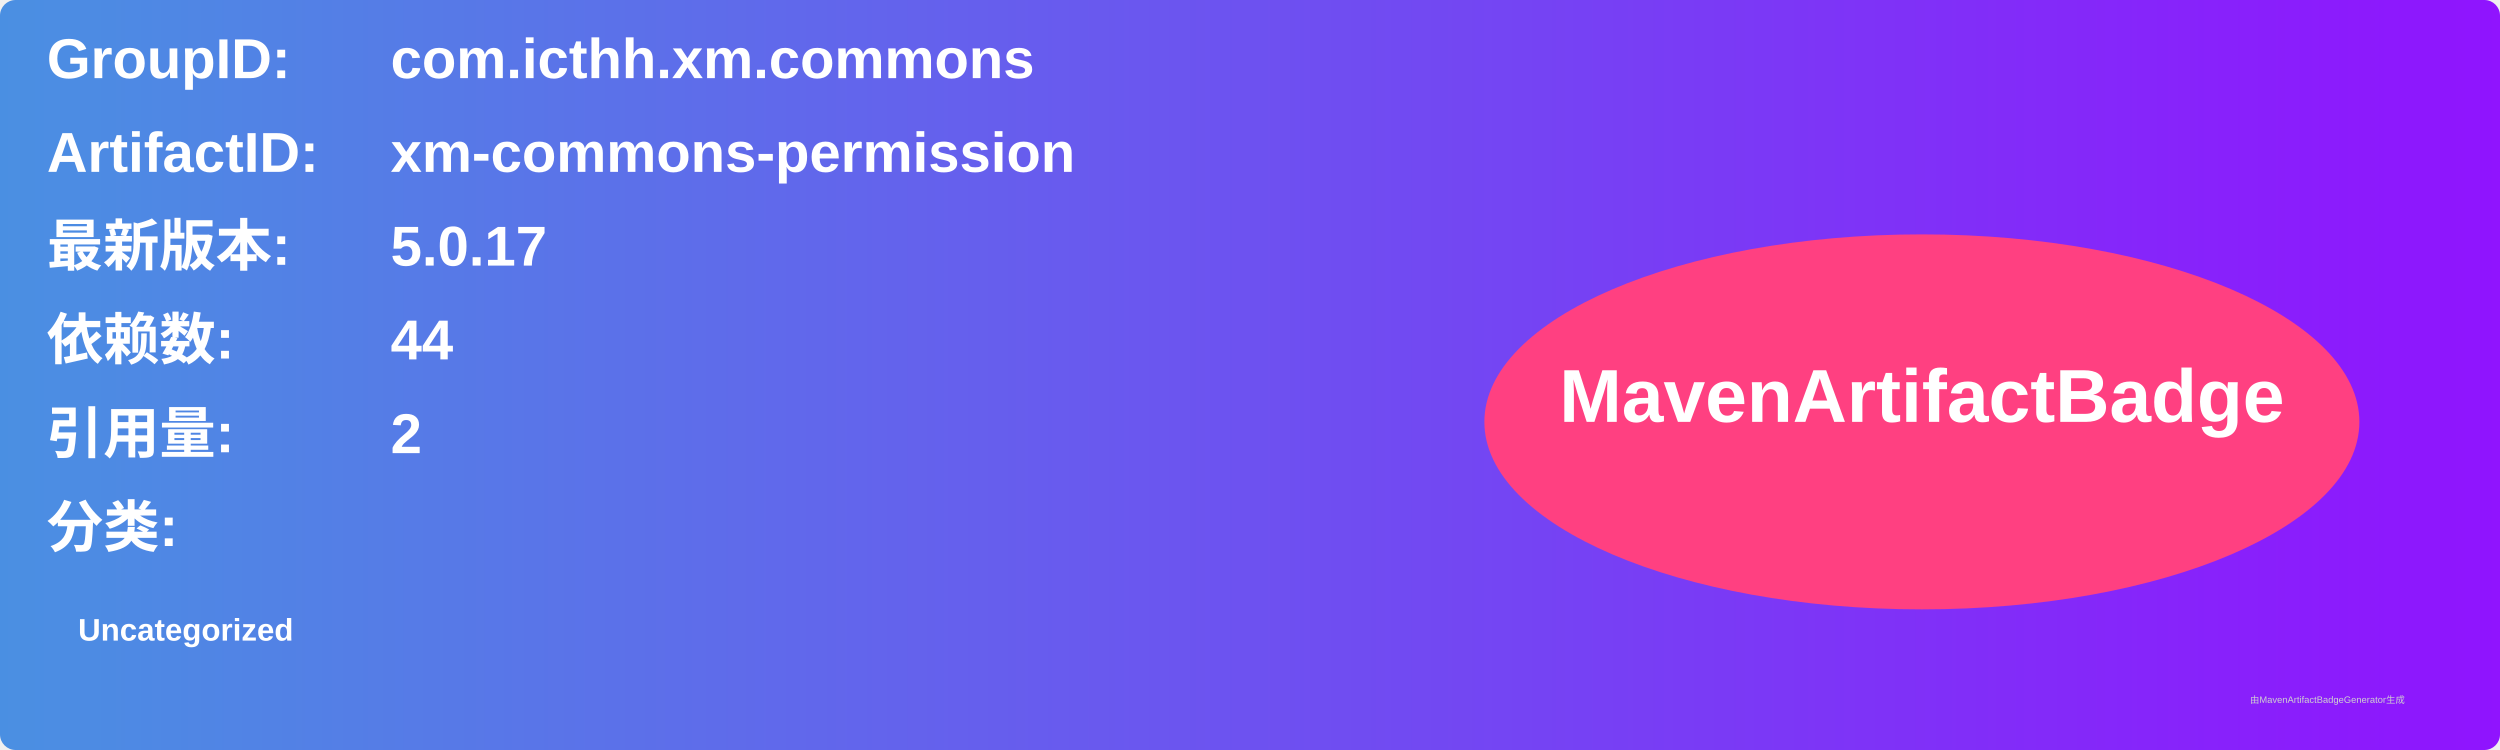
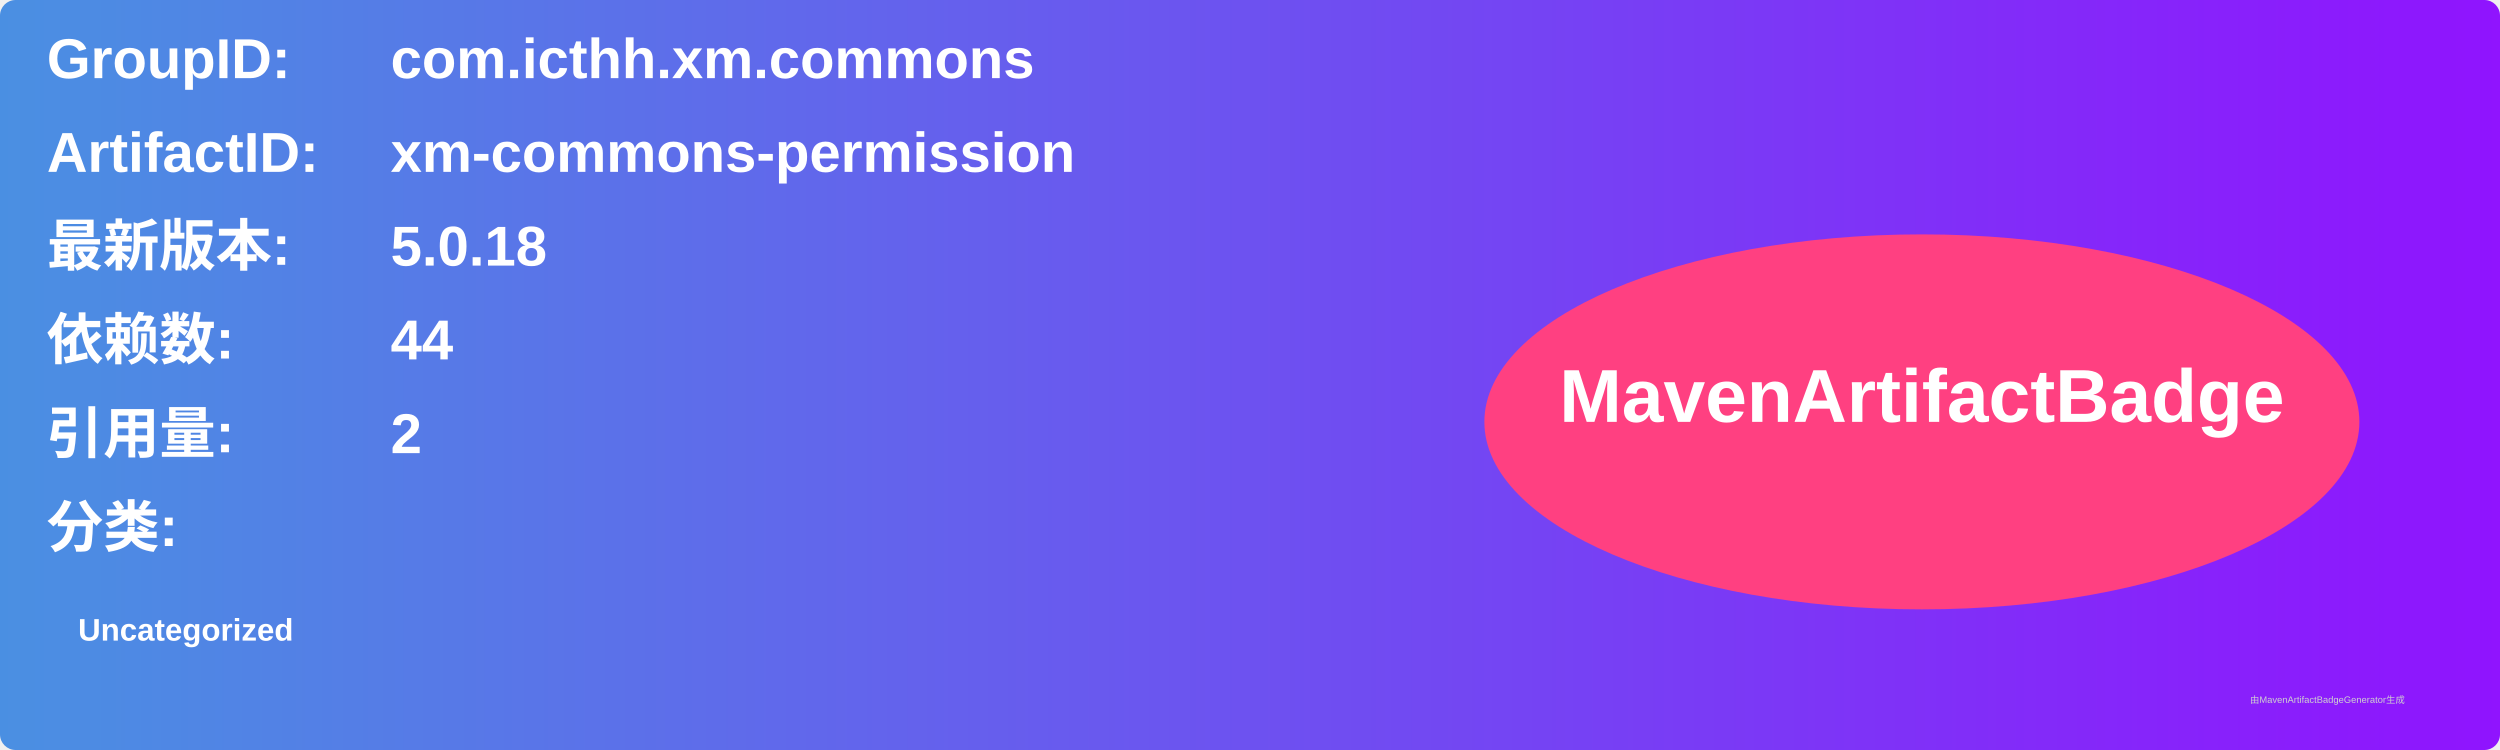
<svg xmlns="http://www.w3.org/2000/svg" width="800" height="240" viewBox="0 0 800 240">
  <linearGradient id="grad" x1="0%" y1="0%" x2="100%" y2="0%">
    <stop offset="0%" stop-color="#4a90e2" />
    <stop offset="100%" stop-color="#9013fe" />
  </linearGradient>
  <rect width="100%" height="100%" rx="5" ry="5" fill="url(#grad)" />
  <g transform="translate(15, 15)">
    <text x="0" y="10" font-family="Arial" font-size="18" fill="white" font-weight="bold" width="260">GroupID:</text>
    <text x="110" y="10" font-family="Arial" font-size="18" fill="white" font-weight="bold" width="460">com.icthh.xm.commons</text>
    <text x="0" y="40" font-family="Arial" font-size="18" fill="white" font-weight="bold" width="260">ArtifactID:</text>
    <text x="110" y="40" font-family="Arial" font-size="18" fill="white" font-weight="bold" width="460">xm-commons-permission</text>
    <text x="0" y="70" font-family="Arial" font-size="18" fill="white" font-weight="bold">最新版本:</text>
    <text x="110" y="70" font-family="Arial" font-size="18" fill="white" font-weight="bold">
-       <tspan font-weight="bold">5.0.17</tspan>
+       <tspan font-weight="bold">5.0.18</tspan>
    </text>
    <text x="0" y="100" font-family="Arial" font-size="18" fill="white" font-weight="bold">依赖数: </text>
    <text x="110" y="100" font-family="Arial" font-size="18" fill="white">
      <tspan font-weight="bold">44</tspan>
    </text>
    <text x="0" y="130" font-family="Arial" font-size="18" fill="white" font-weight="bold">引用量: </text>
    <text x="110" y="130" font-family="Arial" font-size="18" fill="white">
      <tspan font-weight="bold">2</tspan>
    </text>
    <text x="0" y="160" font-family="Arial" font-size="18" fill="white" font-weight="bold">分类:</text>
    <text x="10" y="190" font-family="Arial" font-size="10" fill="white">
      <tspan font-weight="bold">Uncategorized</tspan>
    </text>
    <ellipse cx="600" cy="120" rx="140" ry="60" fill="#ff4081" />
    <text x="600" y="120" text-anchor="middle" font-family="Arial" font-size="24" fill="white" font-weight="bold">MavenArtifactBadge</text>
  </g>
  <text x="720" y="225" font-family="Arial" font-size="3" fill="#d0d0d0">由MavenArtifactBadgeGenerator生成</text>
</svg>
